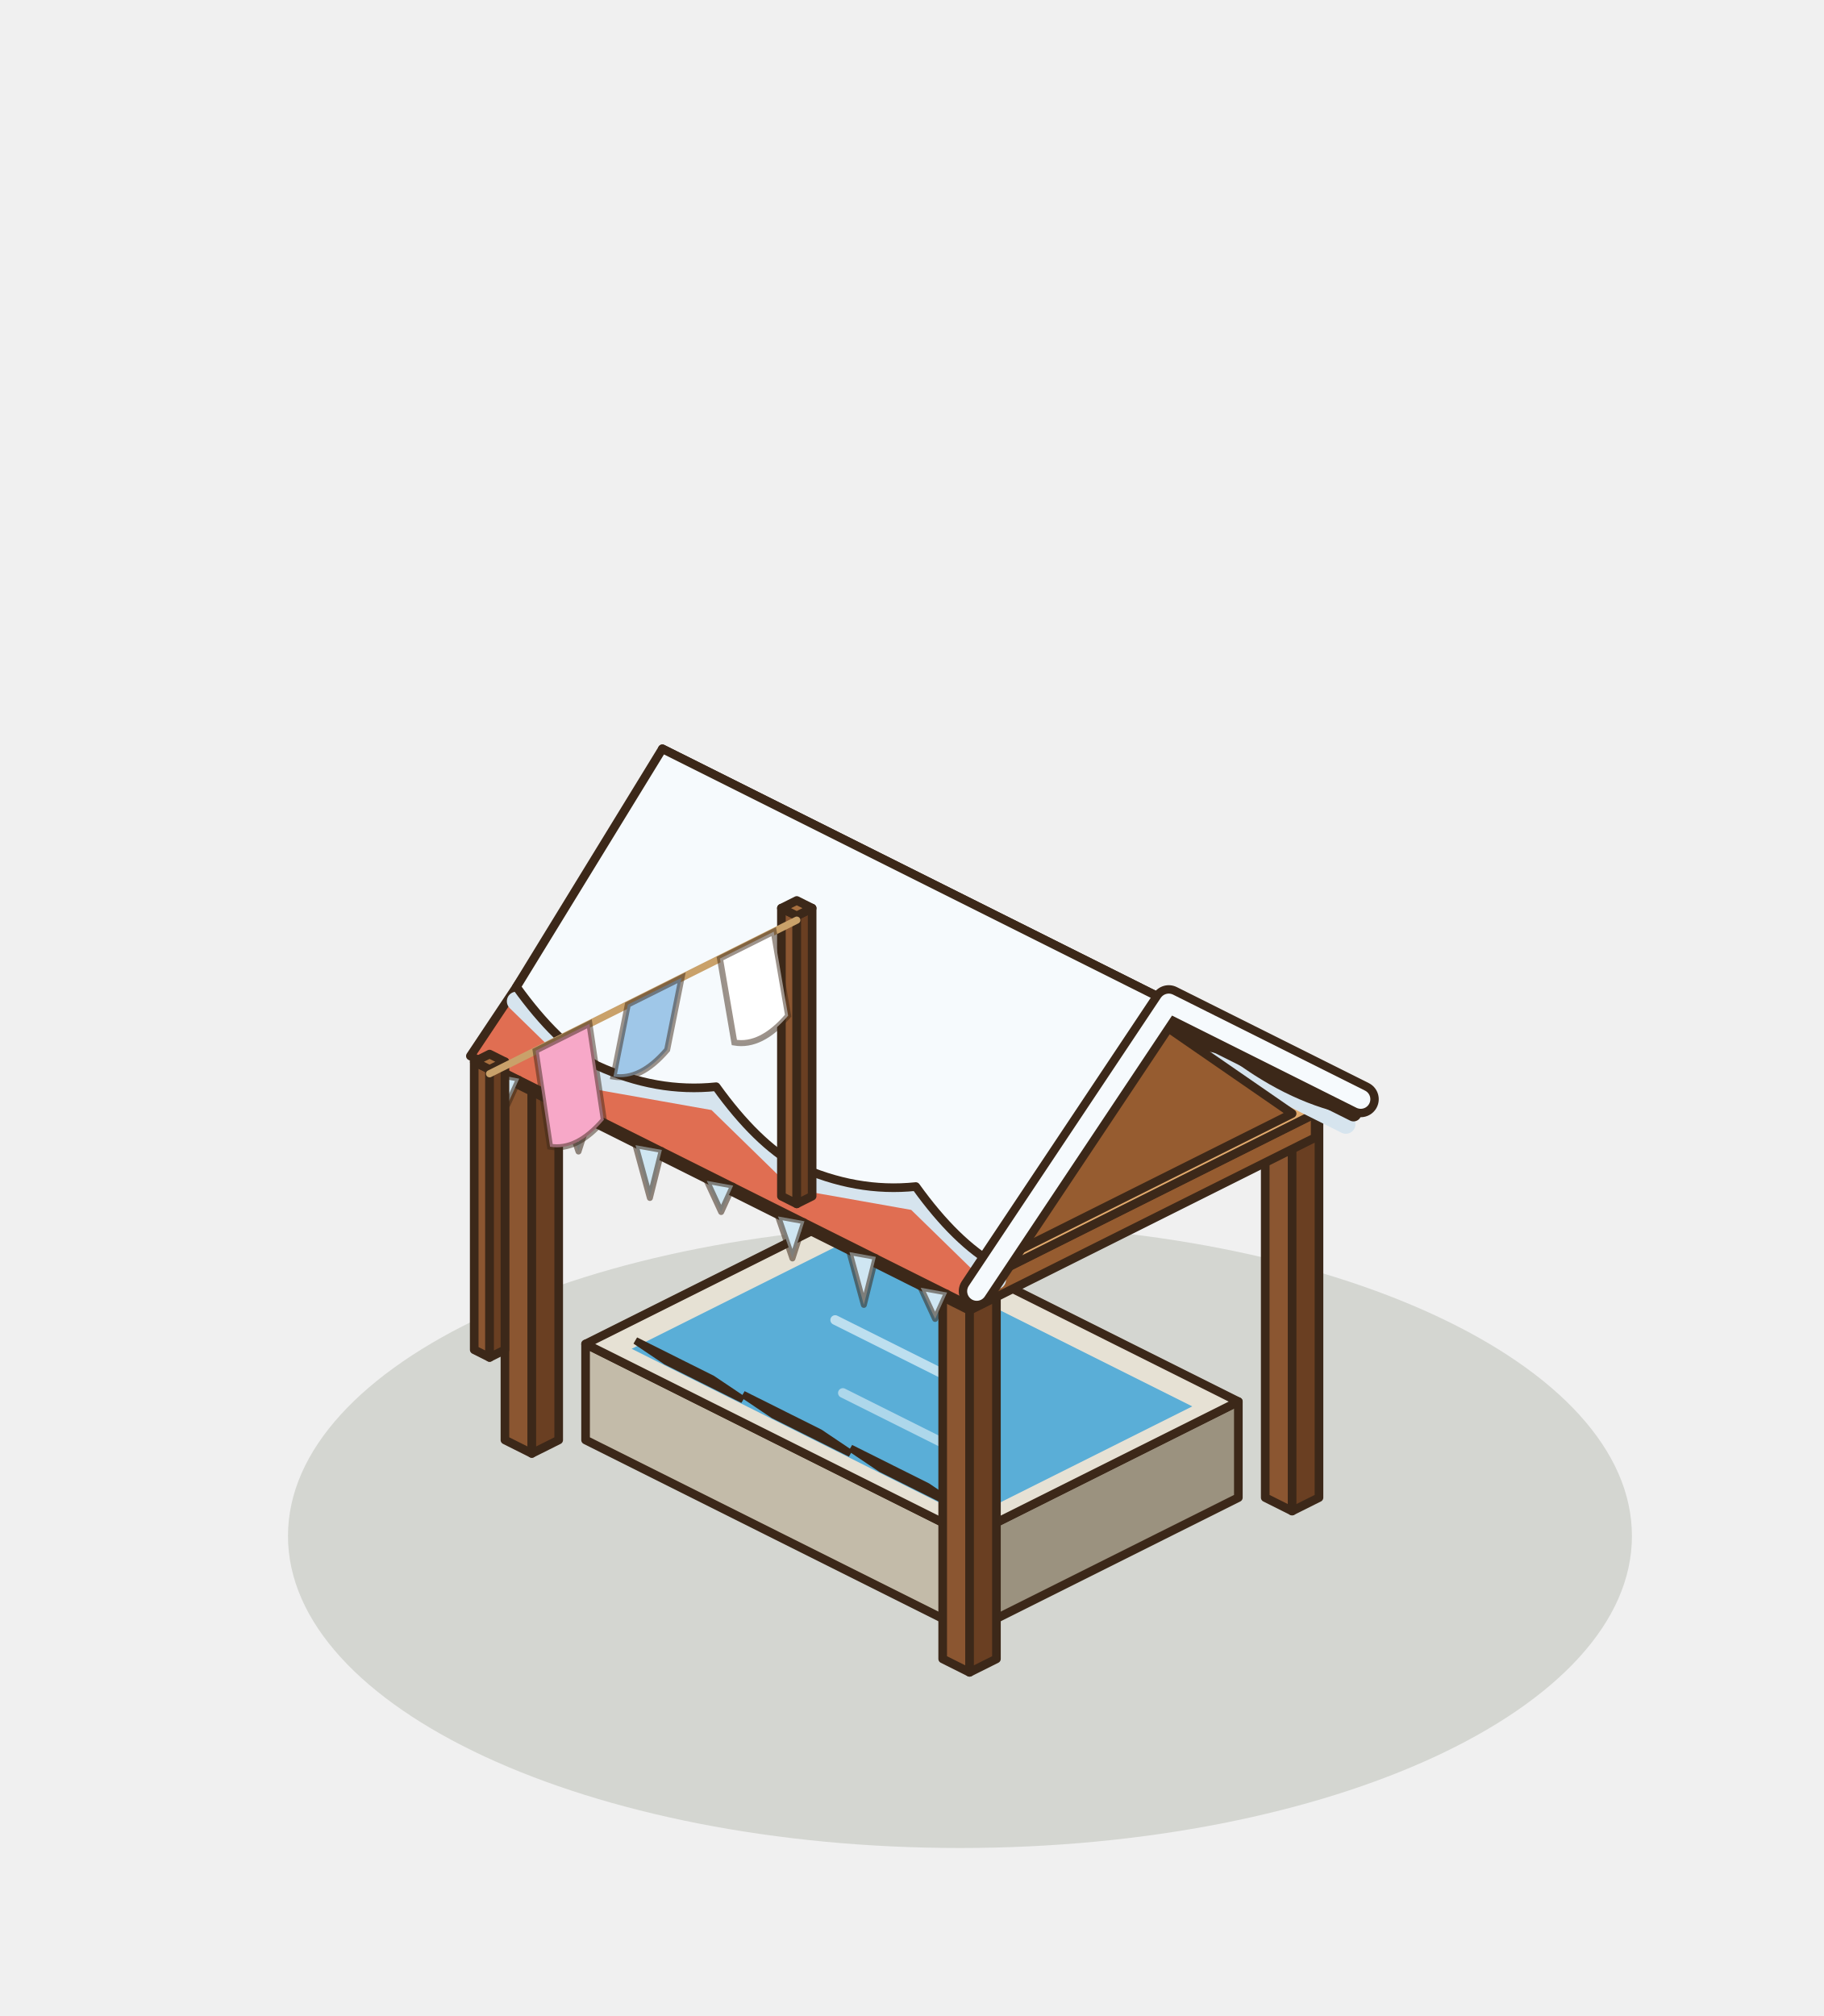
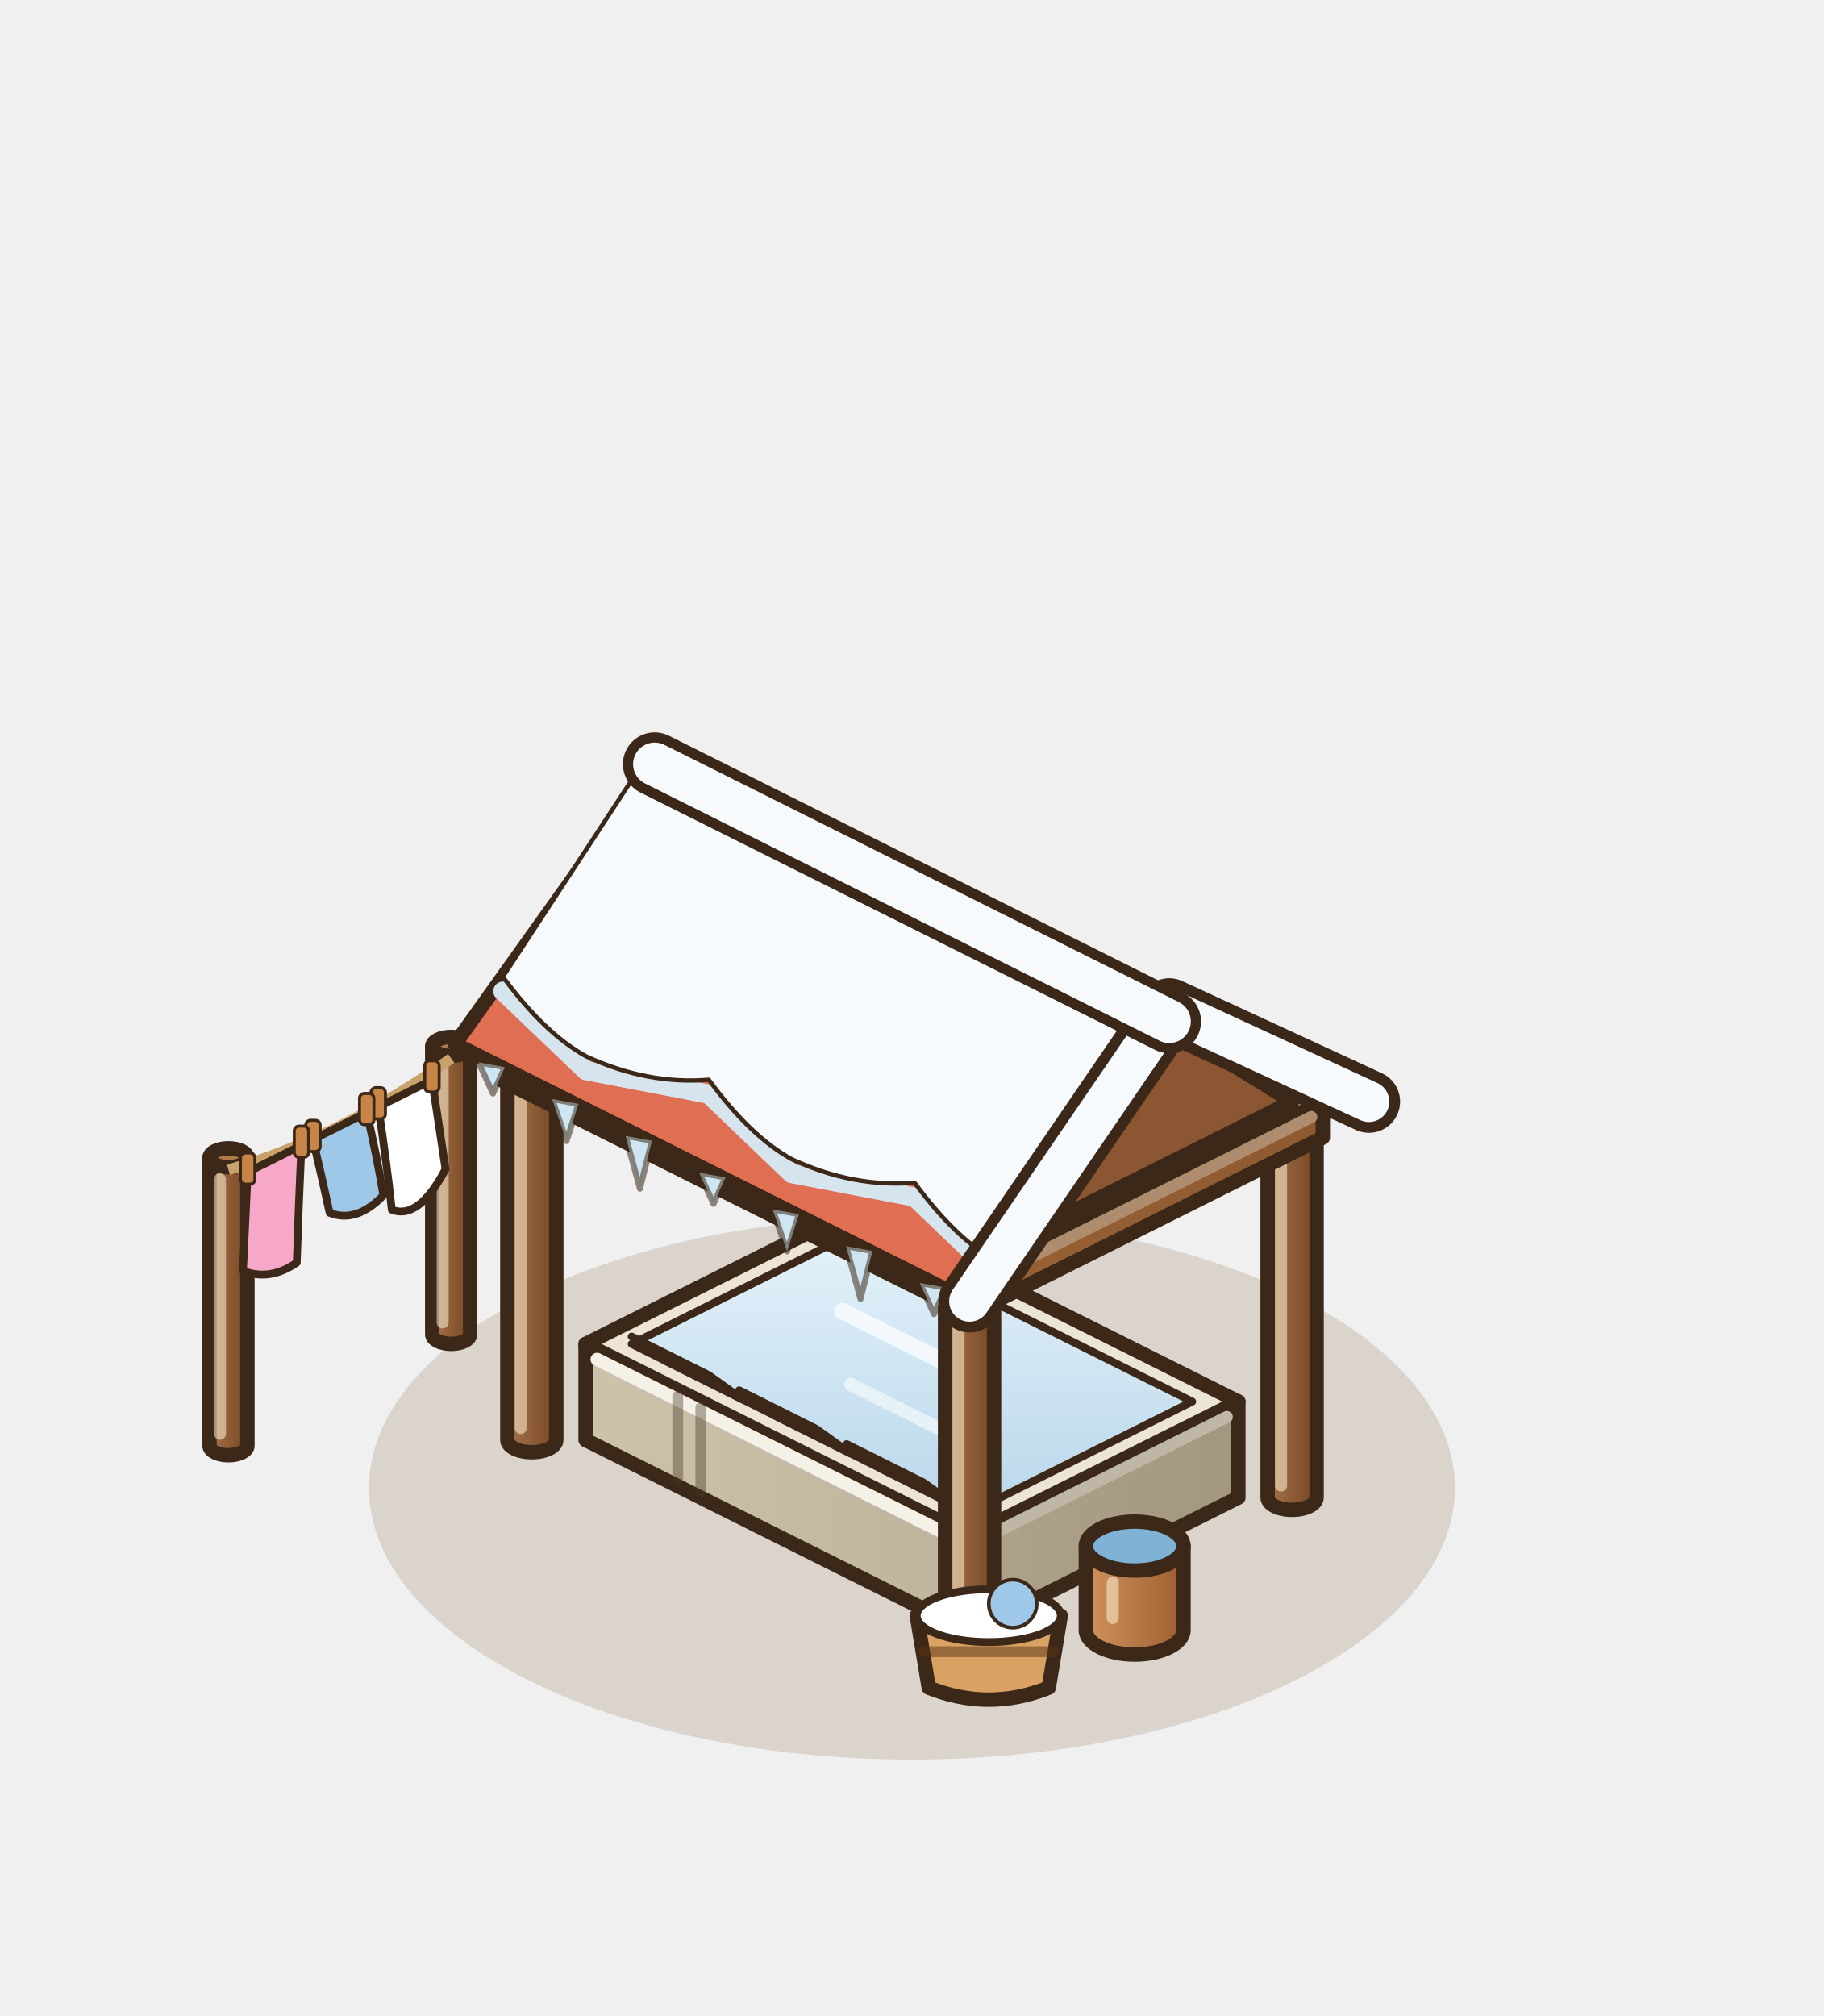
<svg xmlns="http://www.w3.org/2000/svg" width="190" height="210" viewBox="-95 -155 190 210">
  <g transform="scale(1.25)">
-     <ellipse cx="4" cy="4" rx="56" ry="26" fill="rgba(40,55,20,.14)" />
-     <polygon points="-7.04,-17.44 -4.8,-16.32 -4.8,-48.32 -7.04,-49.44" fill="#8B5631" stroke="#3C2819" stroke-width="0.72" stroke-linejoin="round" />
-     <polygon points="-2.56,-17.44 -4.8,-16.32 -4.8,-48.32 -2.56,-49.44" fill="#6A3F22" stroke="#3C2819" stroke-width="0.72" stroke-linejoin="round" />
-     <polygon points="-4.8,-50.56 -2.56,-49.44 -4.8,-48.32 -7.04,-49.44" fill="#A9703F" stroke="#3C2819" stroke-width="0.72" stroke-linejoin="round" />
-     <polygon points="29.44,0.8 31.68,1.92 31.68,-30.08 29.44,-31.2" fill="#8B5631" stroke="#3C2819" stroke-width="0.72" stroke-linejoin="round" />
-     <polygon points="33.92,0.8 31.68,1.92 31.68,-30.08 33.92,-31.2" fill="#6A3F22" stroke="#3C2819" stroke-width="0.72" stroke-linejoin="round" />
-     <polygon points="31.68,-32.32 33.92,-31.2 31.68,-30.08 29.44,-31.2" fill="#A9703F" stroke="#3C2819" stroke-width="0.72" stroke-linejoin="round" />
-     <polygon points="-27.2,-4 4.8,12 4.8,4 -27.2,-12" fill="#C3BBA9" stroke="#3C2819" stroke-width="0.72" stroke-linejoin="round" />
-     <polygon points="27.2,0.8 4.8,12 4.8,4 27.2,-7.2" fill="#9B927F" stroke="#3C2819" stroke-width="0.72" stroke-linejoin="round" />
-     <polygon points="-4.8,-23.2 27.2,-7.2 4.8,4 -27.2,-12" fill="#E6E1D4" stroke="#3C2819" stroke-width="0.72" stroke-linejoin="round" />
-     <polygon points="-4.8,-20.88 23.36,-6.8 4.8,2.48 -23.36,-11.6" fill="#5AAED7" />
-     <line x1="-6.4" y1="-14" x2="6.4" y2="-7.6" stroke="rgba(255,255,255,.6)" stroke-width="0.8" stroke-linecap="round" />
-     <line x1="-5.76" y1="-7.92" x2="5.44" y2="-2.32" stroke="rgba(255,255,255,.5)" stroke-width="0.8" stroke-linecap="round" />
-     <polygon points="-20.48,-10.56 -14.08,-7.36 -16.64,-9.08 -23.04,-12.28" fill="#E6E1D4" stroke="#3C2819" stroke-width="0.6" />
-     <polygon points="-11.52,-6.08 -5.12,-2.88 -7.68,-4.6 -14.08,-7.8" fill="#E6E1D4" stroke="#3C2819" stroke-width="0.6" />
-     <polygon points="-2.56,-1.6 3.84,1.6 1.28,-0.12 -5.12,-3.32" fill="#E6E1D4" stroke="#3C2819" stroke-width="0.6" />
-     <polygon points="-33.92,-4 -31.68,-2.88 -31.68,-34.88 -33.92,-36" fill="#8B5631" stroke="#3C2819" stroke-width="0.72" stroke-linejoin="round" />
-     <polygon points="-29.44,-4 -31.68,-2.88 -31.68,-34.88 -29.44,-36" fill="#6A3F22" stroke="#3C2819" stroke-width="0.72" stroke-linejoin="round" />
-     <polygon points="-31.68,-37.12 -29.44,-36 -31.68,-34.88 -33.92,-36" fill="#A9703F" stroke="#3C2819" stroke-width="0.72" stroke-linejoin="round" />
-     <polygon points="2.56,14.24 4.8,15.36 4.8,-16.64 2.56,-17.76" fill="#8B5631" stroke="#3C2819" stroke-width="0.72" stroke-linejoin="round" />
-     <polygon points="7.04,14.24 4.8,15.36 4.8,-16.64 7.04,-17.76" fill="#6A3F22" stroke="#3C2819" stroke-width="0.72" stroke-linejoin="round" />
-     <polygon points="4.8,-18.88 7.04,-17.76 4.8,-16.64 2.56,-17.76" fill="#A9703F" stroke="#3C2819" stroke-width="0.72" stroke-linejoin="round" />
-     <polygon points="-33.6,-34 4.8,-14.8 4.8,-16.8 -33.6,-36" fill="#BF8049" stroke="#3C2819" stroke-width="0.72" stroke-linejoin="round" />
-     <polygon points="33.6,-29.2 4.8,-14.8 4.8,-16.8 33.6,-31.2" fill="#965C30" stroke="#3C2819" stroke-width="0.72" stroke-linejoin="round" />
-     <polygon points="-4.8,-50.4 33.6,-31.2 4.8,-16.8 -33.6,-36" fill="#E0A96C" stroke="#3C2819" stroke-width="0.72" stroke-linejoin="round" />
-     <polygon points="-4.8,-52 36.8,-31.2 20.8,-39.2 -20.8,-60" fill="#B9503B" stroke="#3C2819" stroke-width="0.72" stroke-linejoin="round" />
-     <polyline points="-7.04,-51.92 2.88,-46.96 9.6,-43.6 19.52,-38.64 26.24,-35.28 36.16,-30.32" fill="none" stroke="#D6E4EE" stroke-width="1.6" stroke-linecap="round" stroke-linejoin="round" />
-     <path d="M-20.8,-61.6 L20.8,-40.8 L36.16,-31.52 Q31.2,-32.6 26.24,-36.48 Q22.88,-36.76 19.52,-39.84 Q14.56,-40.92 9.6,-44.8 Q6.24,-45.08 2.88,-48.16 Q-2.08,-49.24 -7.04,-53.12 Z" fill="#F6FAFD" stroke="#3C2819" stroke-width="0.72" stroke-linejoin="round" />
-     <polygon points="31.68,-31.2 4.8,-17.76 18.24,-40.48" fill="#965C30" stroke="#3C2819" stroke-width="0.72" stroke-linejoin="round" />
-     <polygon points="-20.8,-60 20.8,-39.2 4.8,-15.2 -36.8,-36" fill="#E06E52" stroke="#3C2819" stroke-width="0.72" stroke-linejoin="round" />
-     <polyline points="-32.96,-40.56 -26.24,-34 -16.32,-32.24 -9.6,-25.68 0.32,-23.92 7.04,-17.36" fill="none" stroke="#D6E4EE" stroke-width="1.6" stroke-linecap="round" stroke-linejoin="round" />
-     <path d="M-20.8,-61.6 L20.8,-40.8 L7.04,-18.56 Q3.68,-20.44 0.32,-25.12 Q-4.64,-24.6 -9.6,-26.88 Q-12.96,-28.76 -16.32,-33.44 Q-21.28,-32.92 -26.24,-35.2 Q-29.6,-37.08 -32.96,-41.76 Z" fill="#F6FAFD" stroke="#3C2819" stroke-width="0.72" stroke-linejoin="round" />
-     <path d="M-34.93,-34.51 L-32.73,-34.11 L-33.73,-31.91 Z" fill="#CFE6F2" stroke="rgba(60,40,25,.55)" stroke-width="0.5" stroke-linejoin="round" />
-     <path d="M-28.99,-31.54 L-26.79,-31.14 L-27.79,-28.04 Z" fill="#CFE6F2" stroke="rgba(60,40,25,.55)" stroke-width="0.5" stroke-linejoin="round" />
-     <path d="M-23.04,-28.57 L-20.84,-28.17 L-21.84,-24.17 Z" fill="#CFE6F2" stroke="rgba(60,40,25,.55)" stroke-width="0.5" stroke-linejoin="round" />
-     <path d="M-17.1,-25.6 L-14.9,-25.2 L-15.9,-23 Z" fill="#CFE6F2" stroke="rgba(60,40,25,.55)" stroke-width="0.5" stroke-linejoin="round" />
-     <path d="M-11.16,-22.63 L-8.96,-22.23 L-9.96,-19.13 Z" fill="#CFE6F2" stroke="rgba(60,40,25,.55)" stroke-width="0.5" stroke-linejoin="round" />
-     <path d="M-5.21,-19.66 L-3.01,-19.26 L-4.01,-15.26 Z" fill="#CFE6F2" stroke="rgba(60,40,25,.55)" stroke-width="0.5" stroke-linejoin="round" />
-     <path d="M0.73,-16.69 L2.93,-16.29 L1.93,-14.09 Z" fill="#CFE6F2" stroke="rgba(60,40,25,.55)" stroke-width="0.5" stroke-linejoin="round" />
-     <polyline points="36.8,-31.2 20.8,-39.2 4.8,-15.2" fill="none" stroke="#3C2819" stroke-width="1.3" stroke-linejoin="round" stroke-linecap="round" />
-     <polyline points="37.4,-32.4 21.4,-40.4 5.4,-16.4" fill="none" stroke="#3C2819" stroke-width="3" stroke-linejoin="round" stroke-linecap="round" />
-     <polyline points="37.4,-32.4 21.4,-40.4 5.4,-16.4" fill="none" stroke="#F6FAFD" stroke-width="1.6" stroke-linejoin="round" stroke-linecap="round" />
-     <polygon points="-10.88,-24.32 -9.6,-23.68 -9.6,-47.68 -10.88,-48.32" fill="#8B5631" stroke="#3C2819" stroke-width="0.72" stroke-linejoin="round" />
-     <polygon points="-8.32,-24.32 -9.6,-23.68 -9.6,-47.68 -8.32,-48.32" fill="#6A3F22" stroke="#3C2819" stroke-width="0.72" stroke-linejoin="round" />
-     <polygon points="-9.6,-48.96 -8.32,-48.32 -9.6,-47.68 -10.88,-48.32" fill="#A9703F" stroke="#3C2819" stroke-width="0.72" stroke-linejoin="round" />
-     <polygon points="-36.48,-11.52 -35.2,-10.88 -35.2,-34.88 -36.48,-35.52" fill="#8B5631" stroke="#3C2819" stroke-width="0.72" stroke-linejoin="round" />
-     <polygon points="-33.92,-11.52 -35.2,-10.88 -35.2,-34.88 -33.92,-35.52" fill="#6A3F22" stroke="#3C2819" stroke-width="0.72" stroke-linejoin="round" />
-     <polygon points="-35.2,-36.16 -33.92,-35.52 -35.2,-34.88 -36.48,-35.52" fill="#A9703F" stroke="#3C2819" stroke-width="0.72" stroke-linejoin="round" />
-     <line x1="-9.6" y1="-47.32" x2="-35.2" y2="-34.52" stroke="#C9A16A" stroke-width="0.6" stroke-linecap="round" />
-     <path d="M-11.52,-46.36 L-16,-44.12 L-14.8,-37.12 Q-12.56,-36.74 -10.32,-39.36 Z" fill="#FFFFFF" stroke="rgba(60,40,25,.5)" stroke-width="0.5" />
-     <path d="M-19.2,-42.52 L-23.68,-40.28 L-24.88,-34.28 Q-22.64,-33.9 -20.4,-36.52 Z" fill="#9FC7E8" stroke="rgba(60,40,25,.5)" stroke-width="0.5" />
-     <path d="M-26.88,-38.68 L-31.36,-36.44 L-30.16,-28.44 Q-27.92,-28.06 -25.68,-30.68 Z" fill="#F7A8C8" stroke="rgba(60,40,25,.5)" stroke-width="0.5" />
+     <ellipse cx="0" cy="0" rx="45.25" ry="22.63" fill="rgba(120,85,45,.18)" />
+     <defs>
+       <linearGradient id="lvp1" x1="0" y1="0" x2="1" y2="0">
+         <stop offset="0" stop-color="#a6754e" />
+         <stop offset="1" stop-color="#764522" />
+       </linearGradient>
+     </defs>
+     <path d="M-39.98,-36.8 L-39.98,-12.8 A1.58,0.79 0 0 0 -36.82,-12.8 L-36.82,-36.8 Z" fill="url(#lvp1)" stroke="#3C2819" stroke-width="1.2" stroke-linejoin="round" />
+     <ellipse cx="-38.4" cy="-36.8" rx="1.58" ry="0.79" fill="#B07A48" stroke="#3C2819" stroke-width="1.2" />
+     <line x1="-39.11" y1="-35.01" x2="-39.11" y2="-13.8" stroke="rgba(255,240,210,.55)" stroke-width="1" stroke-linecap="round" />
+     <defs>
+       <linearGradient id="lvp2" x1="0" y1="0" x2="1" y2="0">
+         <stop offset="0" stop-color="#a6754e" />
+         <stop offset="1" stop-color="#764522" />
+       </linearGradient>
+     </defs>
+     <path d="M-58.54,-27.52 L-58.54,-3.52 A1.58,0.79 0 0 0 -55.38,-3.52 L-55.38,-27.52 Z" fill="url(#lvp2)" stroke="#3C2819" stroke-width="1.2" stroke-linejoin="round" />
+     <ellipse cx="-56.96" cy="-27.52" rx="1.58" ry="0.79" fill="#B07A48" stroke="#3C2819" stroke-width="1.2" />
+     <line x1="-57.67" y1="-25.73" x2="-57.67" y2="-4.52" stroke="rgba(255,240,210,.55)" stroke-width="1" stroke-linecap="round" />
+     <path d="M-38.4,-35.8 Q-47.68,-29.16 -56.96,-26.52" fill="none" stroke="#C9A16A" stroke-width="0.9" />
+     <defs>
+       <linearGradient id="lvq1" x1="0" y1="0" x2="1" y2="0">
+         <stop offset="0" stop-color="#a6754e" />
+         <stop offset="1" stop-color="#764522" />
+       </linearGradient>
+     </defs>
+     <path d="M-6.84,-49.44 L-6.84,-17.44 A2.04,1.02 0 0 0 -2.76,-17.44 L-2.76,-49.44 Z" fill="url(#lvq1)" stroke="#3C2819" stroke-width="1.2" stroke-linejoin="round" />
+     <ellipse cx="-4.8" cy="-49.44" rx="2.04" ry="1.02" fill="#B07A48" stroke="#3C2819" stroke-width="1.2" />
+     <line x1="-5.72" y1="-47.42" x2="-5.72" y2="-18.44" stroke="rgba(255,240,210,.55)" stroke-width="1" stroke-linecap="round" />
+     <defs>
+       <linearGradient id="lvq2" x1="0" y1="0" x2="1" y2="0">
+         <stop offset="0" stop-color="#a6754e" />
+         <stop offset="1" stop-color="#764522" />
+       </linearGradient>
+     </defs>
+     <path d="M29.64,-31.2 L29.64,0.8 A2.04,1.02 0 0 0 33.72,0.8 L33.72,-31.2 Z" fill="url(#lvq2)" stroke="#3C2819" stroke-width="1.2" stroke-linejoin="round" />
+     <ellipse cx="31.68" cy="-31.2" rx="2.04" ry="1.02" fill="#B07A48" stroke="#3C2819" stroke-width="1.2" />
+     <line x1="30.76" y1="-29.18" x2="30.76" y2="-0.2" stroke="rgba(255,240,210,.55)" stroke-width="1" stroke-linecap="round" />
+     <defs>
+       <linearGradient id="lvbas-l" x1="0" y1="0" x2="1" y2="0">
+         <stop offset="0" stop-color="#CDC2AA" />
+         <stop offset="1" stop-color="#beb39b" />
+       </linearGradient>
+     </defs>
+     <defs>
+       <linearGradient id="lvbas-r" x1="0" y1="0" x2="1" y2="0">
+         <stop offset="0" stop-color="#aea28b" />
+         <stop offset="1" stop-color="#A39780" />
+       </linearGradient>
+     </defs>
+     <polygon points="-27.2,-4 4.8,12 4.8,4 -27.2,-12" fill="url(#lvbas-l)" stroke="#3C2819" stroke-width="1.2" stroke-linejoin="round" />
+     <polygon points="27.2,0.8 4.8,12 4.8,4 27.2,-7.2" fill="url(#lvbas-r)" stroke="#3C2819" stroke-width="1.2" stroke-linejoin="round" />
+     <polygon points="-4.8,-23.2 27.2,-7.2 4.8,4 -27.2,-12" fill="#ECE5D6" stroke="#3C2819" stroke-width="1.2" stroke-linejoin="round" />
+     <line x1="-26.24" y1="-10.72" x2="4.16" y2="4.48" stroke="#f5f1e8" stroke-width="1.1" stroke-linecap="round" />
+     <line x1="5.76" y1="4.32" x2="26.24" y2="-5.92" stroke="#bfb6a6" stroke-width="1" stroke-linecap="round" />
+     <defs>
+       <linearGradient id="lveau" x1="0" y1="0" x2="0" y2="1">
+         <stop offset="0" stop-color="#E4F2FA" />
+         <stop offset="1" stop-color="#B9D7EA" />
+       </linearGradient>
+     </defs>
+     <polygon points="-4.8,-21.28 23.36,-7.2 4.8,2.08 -23.36,-12" fill="url(#lveau)" stroke="#3C2819" stroke-width="0.65" stroke-linejoin="round" />
+     <line x1="-5.76" y1="-14.72" x2="5.44" y2="-9.12" stroke="rgba(255,255,255,.7)" stroke-width="1.4" stroke-linecap="round" />
+     <line x1="-5.12" y1="-8.64" x2="5.12" y2="-3.52" stroke="rgba(255,255,255,.55)" stroke-width="1.1" stroke-linecap="round" />
+     <line x1="-19.52" y1="-0.66" x2="-19.52" y2="-7.66" stroke="rgba(70,55,35,.4)" stroke-width="0.9" stroke-linecap="round" />
+     <line x1="-17.6" y1="0.3" x2="-17.6" y2="-6.7" stroke="rgba(70,55,35,.4)" stroke-width="0.9" stroke-linecap="round" />
+     <polygon points="-20.48,-10.56 -14.08,-7.36 -16.96,-9.42 -23.36,-12.62" fill="#ECE5D6" stroke="#3C2819" stroke-width="0.65" stroke-linejoin="round" />
+     <polygon points="-11.52,-6.08 -5.12,-2.88 -8,-4.94 -14.4,-8.14" fill="#ECE5D6" stroke="#3C2819" stroke-width="0.65" stroke-linejoin="round" />
+     <polygon points="-2.56,-1.6 3.84,1.6 0.96,-0.46 -5.44,-3.66" fill="#ECE5D6" stroke="#3C2819" stroke-width="0.65" stroke-linejoin="round" />
+     <defs>
+       <linearGradient id="lvq3" x1="0" y1="0" x2="1" y2="0">
+         <stop offset="0" stop-color="#a6754e" />
+         <stop offset="1" stop-color="#764522" />
+       </linearGradient>
+     </defs>
+     <path d="M-33.72,-36 L-33.72,-4 A2.04,1.02 0 0 0 -29.64,-4 L-29.64,-36 Z" fill="url(#lvq3)" stroke="#3C2819" stroke-width="1.2" stroke-linejoin="round" />
+     <ellipse cx="-31.68" cy="-36" rx="2.04" ry="1.02" fill="#B07A48" stroke="#3C2819" stroke-width="1.2" />
+     <line x1="-32.6" y1="-33.98" x2="-32.6" y2="-5" stroke="rgba(255,240,210,.55)" stroke-width="1" stroke-linecap="round" />
+     <defs>
+       <linearGradient id="lvq4" x1="0" y1="0" x2="1" y2="0">
+         <stop offset="0" stop-color="#a6754e" />
+         <stop offset="1" stop-color="#764522" />
+       </linearGradient>
+     </defs>
+     <path d="M2.76,-17.76 L2.76,14.24 A2.04,1.02 0 0 0 6.84,14.24 L6.84,-17.76 Z" fill="url(#lvq4)" stroke="#3C2819" stroke-width="1.2" stroke-linejoin="round" />
+     <ellipse cx="4.8" cy="-17.76" rx="2.04" ry="1.02" fill="#B07A48" stroke="#3C2819" stroke-width="1.2" />
+     <line x1="3.88" y1="-15.74" x2="3.88" y2="13.24" stroke="rgba(255,240,210,.55)" stroke-width="1" stroke-linecap="round" />
+     <defs>
+       <linearGradient id="lvsab-l" x1="0" y1="0" x2="1" y2="0">
+         <stop offset="0" stop-color="#B47442" />
+         <stop offset="1" stop-color="#a76b3c" />
+       </linearGradient>
+     </defs>
+     <defs>
+       <linearGradient id="lvsab-r" x1="0" y1="0" x2="1" y2="0">
+         <stop offset="0" stop-color="#986135" />
+         <stop offset="1" stop-color="#8E5A30" />
+       </linearGradient>
+     </defs>
+     <polygon points="-34.24,-34 4.8,-14.48 4.8,-17.48 -34.24,-37" fill="url(#lvsab-l)" stroke="#3C2819" stroke-width="1.2" stroke-linejoin="round" />
+     <polygon points="34.24,-29.2 4.8,-14.48 4.8,-17.48 34.24,-32.2" fill="url(#lvsab-r)" stroke="#3C2819" stroke-width="1.2" stroke-linejoin="round" />
+     <polygon points="-4.8,-51.72 34.24,-32.2 4.8,-17.48 -34.24,-37" fill="#C98448" stroke="#3C2819" stroke-width="1.2" stroke-linejoin="round" />
+     <line x1="-33.28" y1="-35.72" x2="4.16" y2="-17" stroke="#e1bb9a" stroke-width="1.1" stroke-linecap="round" />
+     <line x1="5.76" y1="-17.16" x2="33.28" y2="-30.92" stroke="#b08c6e" stroke-width="1" stroke-linecap="round" />
+     <polygon points="-4.8,-53.64 38.08,-32.2 21.44,-38.88 -21.44,-60.32" fill="#B9503B" stroke="#3C2819" stroke-width="1.2" stroke-linejoin="round" />
+     <polyline points="-7.13,-53.38 3.11,-48.42 10.02,-44.8 20.26,-39.84 27.17,-36.22 37.41,-31.27" fill="none" stroke="#D6E4EE" stroke-width="1.6" stroke-linecap="round" stroke-linejoin="round" />
+     <path d="M-21.44,-61.92 L21.44,-40.48 L37.41,-32.47 Q32.29,-33.55 27.17,-37.42 Q23.72,-37.83 20.26,-41.04 Q15.14,-42.12 10.02,-46 Q6.57,-46.41 3.11,-49.62 Q-2.01,-50.7 -7.13,-54.58 Z" fill="#F6FAFD" stroke="#3C2819" stroke-width="0.36" stroke-linejoin="round" />
+     <polygon points="31.68,-32.2 4.8,-18.76 18.24,-40.48" fill="#8B5631" stroke="#3C2819" stroke-width="1.2" stroke-linejoin="round" />
+     <polygon points="-21.44,-60.32 21.44,-38.88 4.8,-15.56 -38.08,-37" fill="#E06E52" stroke="#3C2819" stroke-width="1.2" stroke-linejoin="round" />
+     <polyline points="-34.09,-41.4 -27.17,-34.78 -16.93,-32.82 -10.02,-26.2 0.22,-24.24 7.13,-17.62" fill="none" stroke="#D6E4EE" stroke-width="1.6" stroke-linecap="round" stroke-linejoin="round" />
+     <path d="M-21.44,-61.92 L21.44,-40.48 L7.13,-18.82 Q3.67,-20.73 0.22,-25.44 Q-4.9,-25.02 -10.02,-27.4 Q-13.48,-29.31 -16.93,-34.02 Q-22.05,-33.6 -27.17,-35.98 Q-30.63,-37.89 -34.09,-42.6 Z" fill="#F6FAFD" stroke="#3C2819" stroke-width="0.36" stroke-linejoin="round" />
+     <path d="M-36.12,-35.47 L-33.92,-35.07 L-34.92,-32.87 Z" fill="#CFE6F2" stroke="rgba(60,40,25,.55)" stroke-width="0.5" stroke-linejoin="round" />
+     <path d="M-29.99,-32.41 L-27.79,-32.01 L-28.79,-28.91 Z" fill="#CFE6F2" stroke="rgba(60,40,25,.55)" stroke-width="0.5" stroke-linejoin="round" />
+     <path d="M-23.87,-29.34 L-21.67,-28.94 L-22.67,-24.94 Z" fill="#CFE6F2" stroke="rgba(60,40,25,.55)" stroke-width="0.5" stroke-linejoin="round" />
+     <path d="M-17.74,-26.28 L-15.54,-25.88 L-16.54,-23.68 Z" fill="#CFE6F2" stroke="rgba(60,40,25,.55)" stroke-width="0.5" stroke-linejoin="round" />
+     <path d="M-11.61,-23.22 L-9.41,-22.82 L-10.41,-19.72 Z" fill="#CFE6F2" stroke="rgba(60,40,25,.55)" stroke-width="0.5" stroke-linejoin="round" />
+     <path d="M-5.49,-20.15 L-3.29,-19.75 L-4.29,-15.75 Z" fill="#CFE6F2" stroke="rgba(60,40,25,.55)" stroke-width="0.5" stroke-linejoin="round" />
+     <path d="M0.64,-17.09 L2.84,-16.69 L1.84,-14.49 Z" fill="#CFE6F2" stroke="rgba(60,40,25,.55)" stroke-width="0.5" stroke-linejoin="round" />
+     <polyline points="38.08,-32.2 21.44,-38.88 4.8,-15.56" fill="none" stroke="#3C2819" stroke-width="0.65" stroke-linejoin="round" stroke-linecap="round" />
+     <polyline points="38.68,-33.4 22.04,-40.08 5.4,-16.76" fill="none" stroke="#3C2819" stroke-width="2.3" stroke-linejoin="round" stroke-linecap="round" />
+     <polyline points="38.68,-33.4 22.04,-40.08 5.4,-16.76" fill="none" stroke="#F6FAFD" stroke-width="1.6" stroke-linejoin="round" stroke-linecap="round" />
+     <polyline points="38.08,-32.2 21.44,-39.88 4.8,-15.56" fill="none" stroke="#3C2819" stroke-width="5.2" stroke-linejoin="round" stroke-linecap="round" />
+     <polyline points="38.08,-32.2 21.44,-39.88 4.8,-15.56" fill="none" stroke="#F6FAFD" stroke-width="3.4" stroke-linejoin="round" stroke-linecap="round" />
+     <line x1="-21.44" y1="-60.32" x2="21.44" y2="-38.88" stroke="#3C2819" stroke-width="5.3" stroke-linecap="round" />
+     <line x1="-21.44" y1="-60.32" x2="21.44" y2="-38.88" stroke="#F6FAFD" stroke-width="3.6" stroke-linecap="round" />
+     <path d="M0.4,10.64 L1.4,16.64 Q6.4,18.64 11.4,16.64 L12.4,10.64 Z" fill="#D9A262" stroke="#3C2819" stroke-width="1.2" stroke-linejoin="round" />
+     <ellipse cx="6.4" cy="10.64" rx="6" ry="2.2" fill="#FFFFFF" stroke="#3C2819" stroke-width="0.65" />
+     <circle cx="8.4" cy="9.64" r="2" fill="#9FC7E8" stroke="#3C2819" stroke-width="0.3" />
+     <line x1="1" y1="13.64" x2="11.8" y2="13.64" stroke="rgba(90,50,20,.5)" stroke-width="0.9" stroke-linecap="round" />
+     <defs>
+       <linearGradient id="lvbaq" x1="0" y1="0" x2="1" y2="0">
+         <stop offset="0" stop-color="#cf935e" />
+         <stop offset="1" stop-color="#9E5F30" />
+       </linearGradient>
+     </defs>
+     <path d="M14.49,4.84 L14.49,11.84 A4.07,2.04 0 0 0 22.63,11.84 L22.63,4.84 Z" fill="url(#lvbaq)" stroke="#3C2819" stroke-width="1.2" stroke-linejoin="round" />
+     <ellipse cx="18.56" cy="4.84" rx="4.07" ry="2.04" fill="#7FB3D6" stroke="#3C2819" stroke-width="1.2" />
+     <line x1="16.73" y1="7.88" x2="16.73" y2="10.84" stroke="rgba(255,240,210,.55)" stroke-width="1" stroke-linecap="round" />
+     <path d="M-40,-34 L-44.48,-31.76 Q-43.8,-27.36 -43.35,-23.19 Q-41.11,-22.31 -38.87,-26.57 Q-39.32,-29.6 -40,-34 Z" fill="#FFFFFF" stroke="#3C2819" stroke-width="0.65" stroke-linejoin="round" />
+     <rect x="-40.6" y="-35.6" width="1.2" height="2.6" rx="0.4" fill="#C98448" stroke="#3C2819" stroke-width="0.25" />
+     <rect x="-45.08" y="-33.36" width="1.2" height="2.6" rx="0.4" fill="#C98448" stroke="#3C2819" stroke-width="0.25" />
+     <path d="M-45.44,-31.28 L-49.92,-29.04 Q-49.08,-25.46 -48.53,-22.93 Q-46.29,-22.05 -44.05,-24.39 Q-44.6,-27.7 -45.44,-31.28 Z" fill="#9FC7E8" stroke="#3C2819" stroke-width="0.65" stroke-linejoin="round" />
+     <rect x="-46.04" y="-32.88" width="1.2" height="2.6" rx="0.4" fill="#C98448" stroke="#3C2819" stroke-width="0.25" />
+     <rect x="-50.52" y="-30.64" width="1.2" height="2.6" rx="0.4" fill="#C98448" stroke="#3C2819" stroke-width="0.25" />
+     <path d="M-50.88,-28.56 L-55.36,-26.32 Q-55.59,-21.37 -55.75,-18.1 Q-53.51,-17.22 -51.27,-18.78 Q-51.11,-23.61 -50.88,-28.56 Z" fill="#F7A8C8" stroke="#3C2819" stroke-width="0.65" stroke-linejoin="round" />
+     <rect x="-51.48" y="-30.16" width="1.2" height="2.6" rx="0.4" fill="#C98448" stroke="#3C2819" stroke-width="0.25" />
+     <rect x="-55.96" y="-27.92" width="1.2" height="2.6" rx="0.4" fill="#C98448" stroke="#3C2819" stroke-width="0.25" />
  </g>
</svg>
